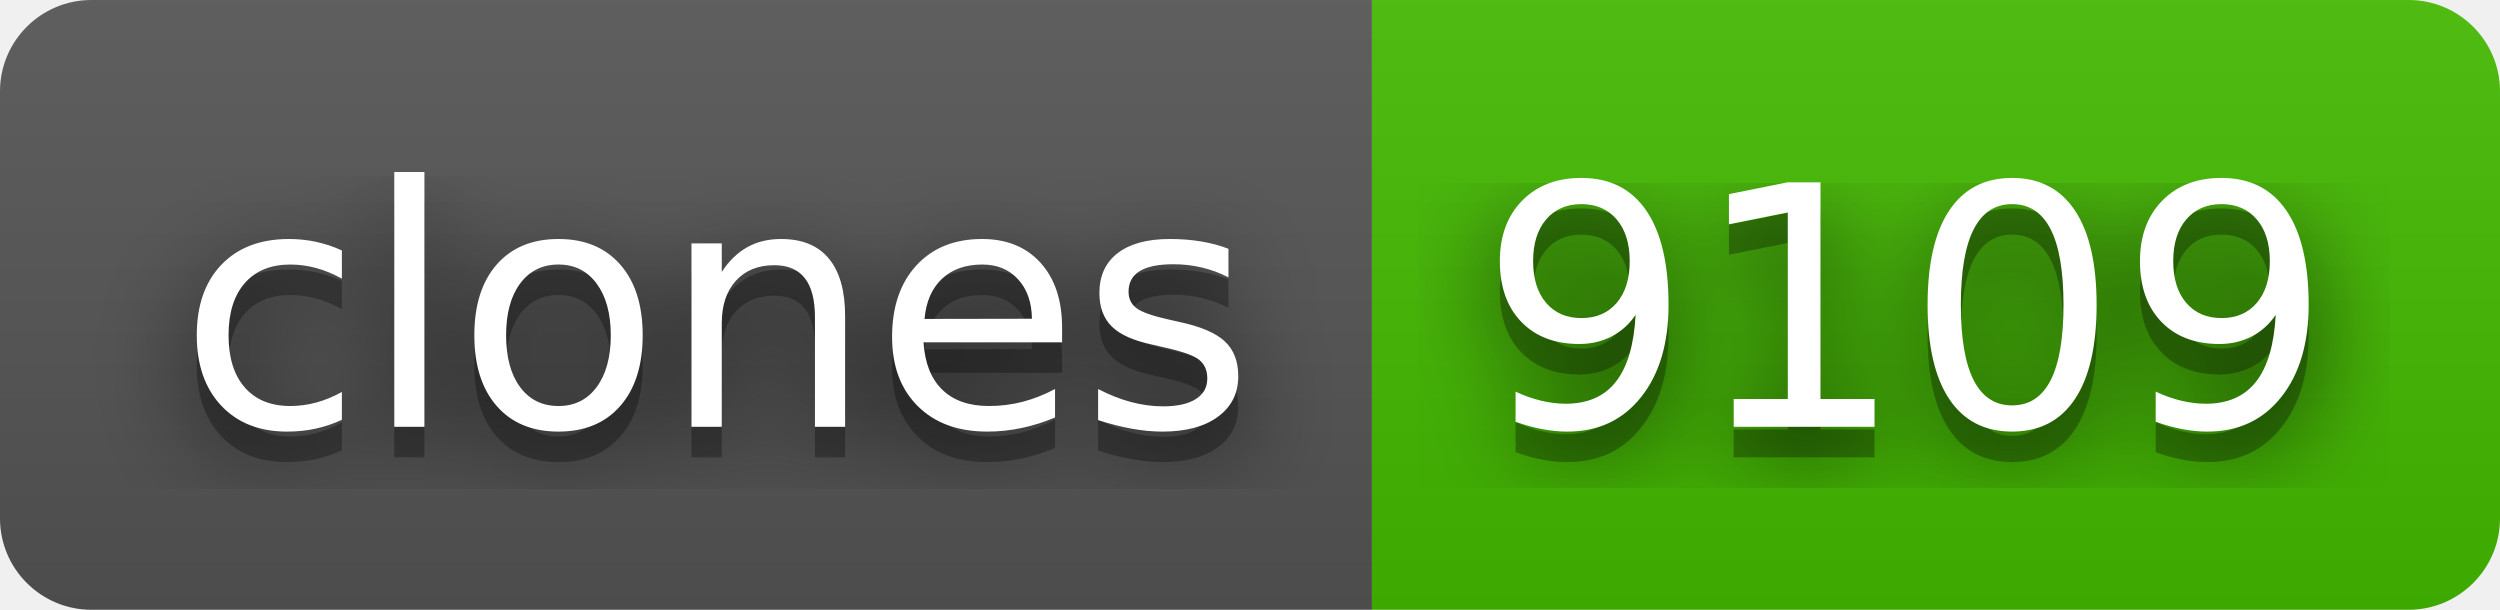
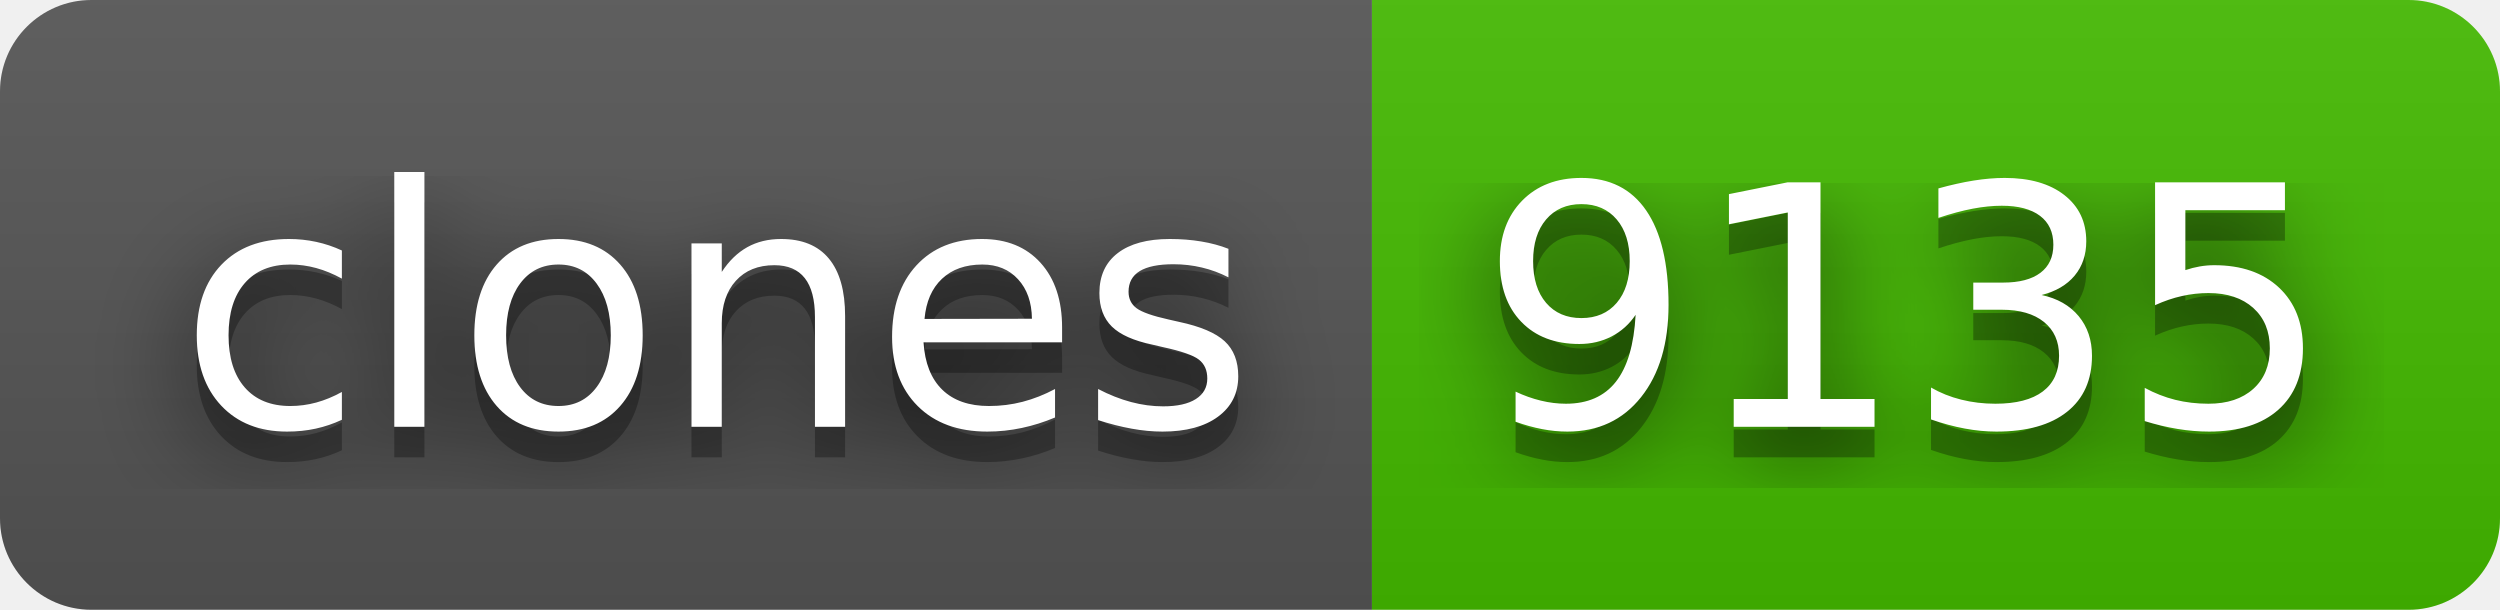
- <svg xmlns="http://www.w3.org/2000/svg" width="82" height="20" role="img" aria-label="clones: 9109">
+ <svg xmlns="http://www.w3.org/2000/svg" width="82" height="20" role="img" aria-label="clones: 9135">
  <filter id="blur">
    <feGaussianBlur stdDeviation="16" />
  </filter>
  <linearGradient id="s" x2="0" y2="100%">
    <stop offset="0" stop-color="#bbb" stop-opacity=".1" />
    <stop offset="1" stop-opacity=".1" />
  </linearGradient>
  <clipPath id="r">
    <rect width="82" height="20" rx="3" />
  </clipPath>
  <g clip-path="url(#r)">
    <rect width="45" height="20" fill="#555" />
    <rect x="45" width="37" height="20" fill="#4b0" />
    <rect width="82" height="20" fill="url(#s)" />
  </g>
  <g fill="#fff" text-anchor="middle" font-family="Verdana,Geneva,DejaVu Sans,sans-serif" text-rendering="geometricPrecision" font-size="110">
    <g transform="scale(.1)">
      <g aria-hidden="true" fill="#010101">
        <text x="235" y="150" fill-opacity=".8" filter="url(#blur)" textLength="350">clones</text>
        <text x="235" y="150" fill-opacity=".3" textLength="350">clones</text>
      </g>
      <text x="235" y="140" textLength="350">clones</text>
    </g>
    <g transform="scale(.1)">
      <g aria-hidden="true" fill="#010101">
-         <text x="625" y="150" fill-opacity=".8" filter="url(#blur)" textLength="270">9109</text>
-         <text x="625" y="150" fill-opacity=".3" textLength="270">9109</text>
+         <text x="625" y="150" fill-opacity=".8" filter="url(#blur)" textLength="270">9135</text>
+         <text x="625" y="150" fill-opacity=".3" textLength="270">9135</text>
      </g>
-       <text x="625" y="140" textLength="270">9109</text>
+       <text x="625" y="140" textLength="270">9135</text>
    </g>
  </g>
</svg>
